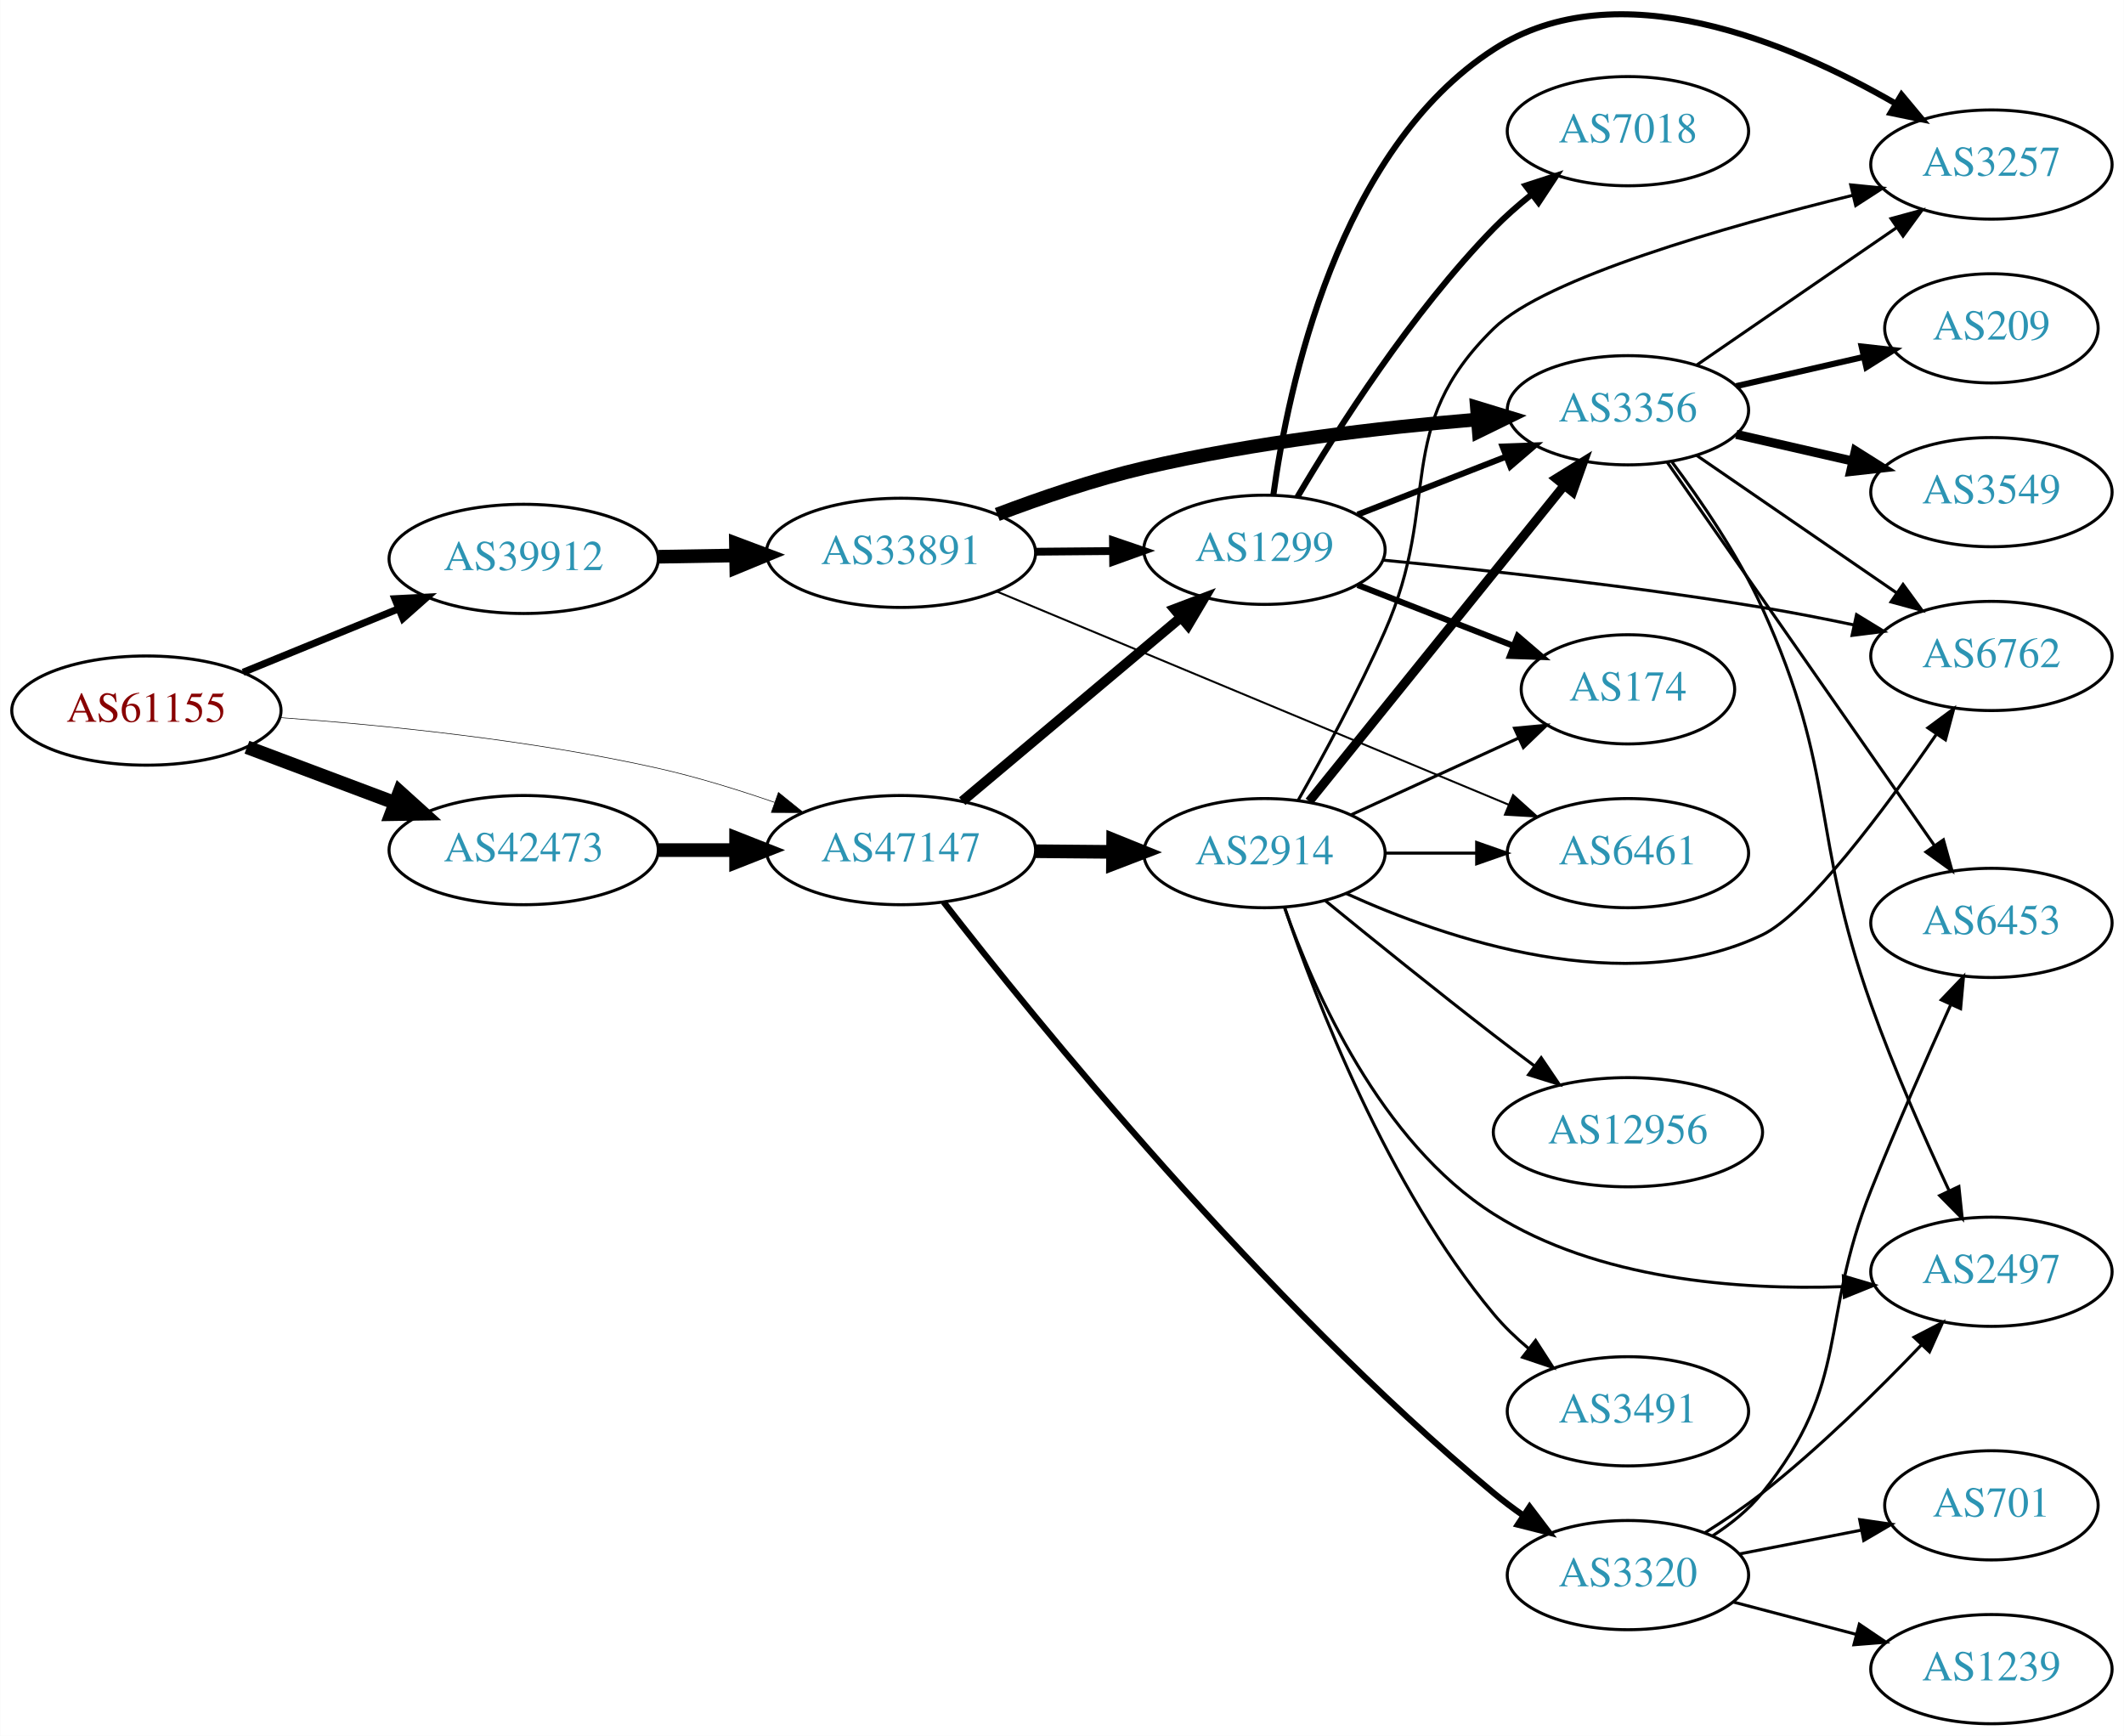
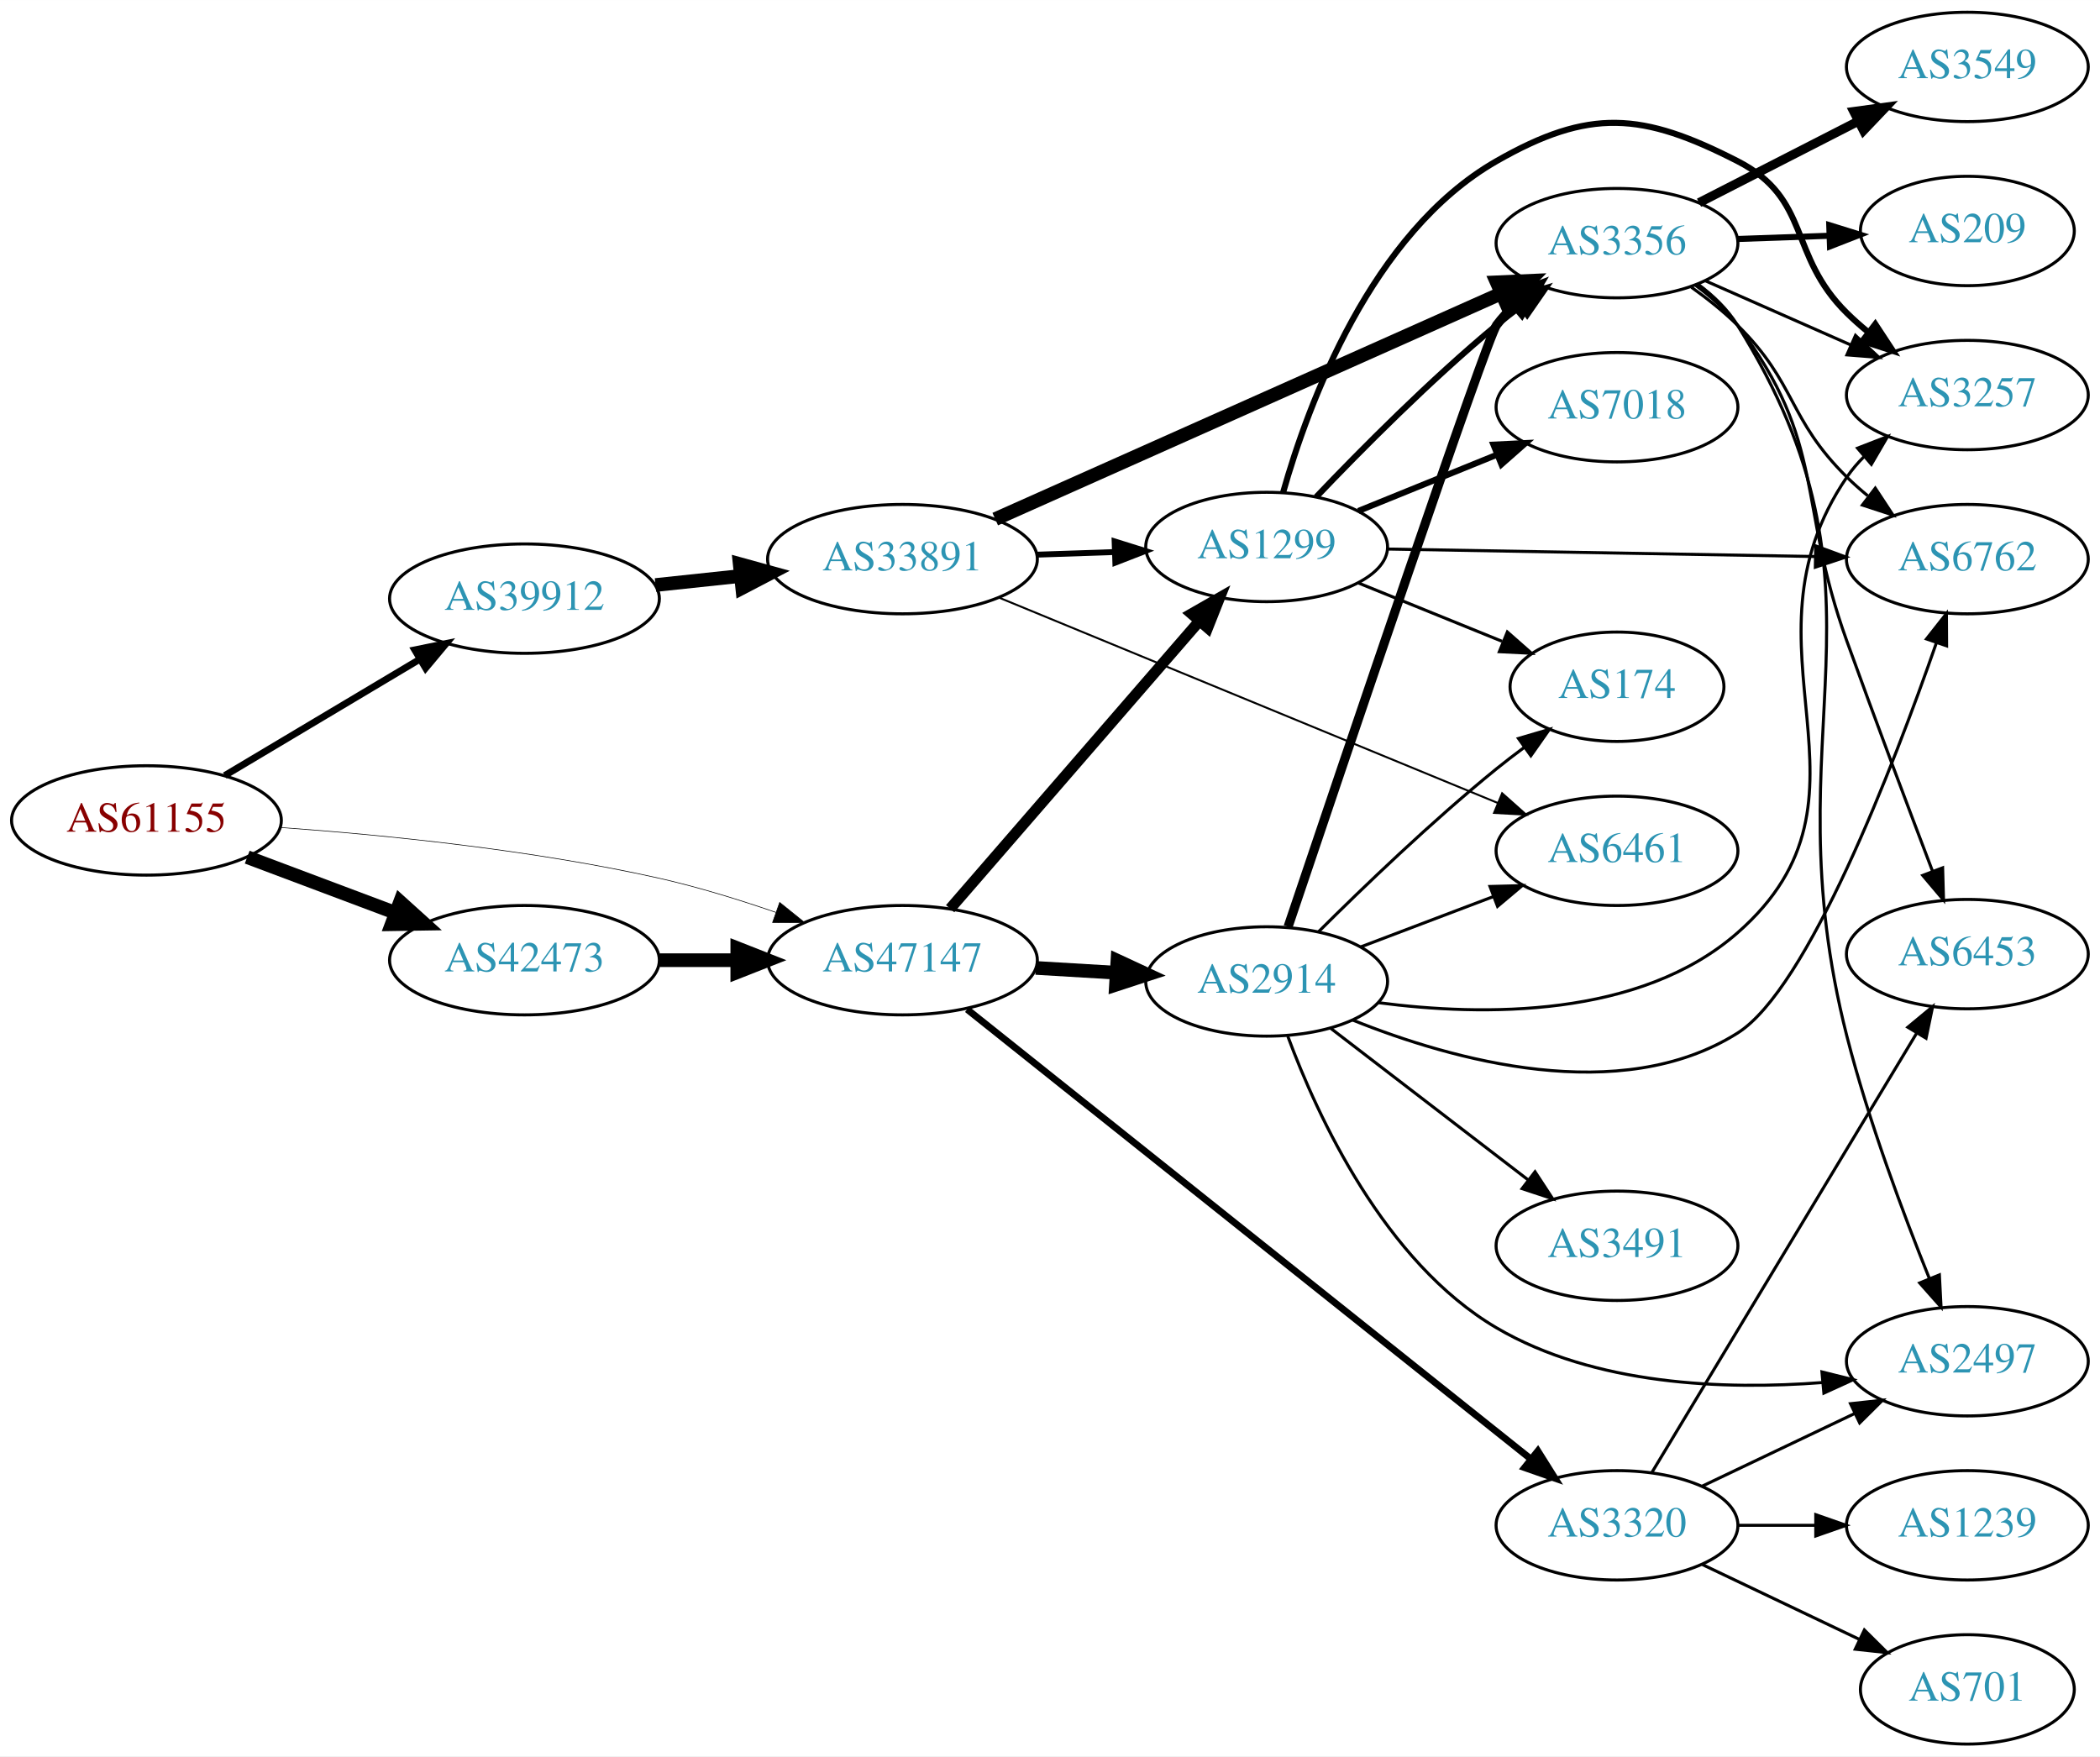
- <svg xmlns="http://www.w3.org/2000/svg" xmlns:xlink="http://www.w3.org/1999/xlink" width="700pt" height="572pt" viewBox="0.00 0.00 700.15 572.24">
-   <g id="graph0" class="graph" transform="scale(1 1) rotate(0) translate(4 568.241)">
-     <polygon fill="white" stroke="none" points="-4,4 -4,-568.241 696.155,-568.241 696.155,4 -4,4" />
+ <svg xmlns="http://www.w3.org/2000/svg" xmlns:xlink="http://www.w3.org/1999/xlink" width="691pt" height="578pt" viewBox="0.00 0.00 691.06 578.00">
+   <g id="graph0" class="graph" transform="scale(1 1) rotate(0) translate(4 574)">
+     <polygon fill="white" stroke="none" points="-4,4 -4,-574 687.055,-574 687.055,4 -4,4" />
    <g id="node1" class="node">
      <g id="a_node1">
        <a xlink:href="/asn/61155" xlink:title="AS61155 ~ CUBiT IT Solutions GmbH [AT]">
-           <ellipse fill="#ffffff" stroke="black" cx="44.196" cy="-334" rx="44.393" ry="18" />
-           <text text-anchor="middle" x="44.196" y="-330.3" font-family="Times,serif" font-size="14.00" fill="#880000">AS61155</text>
+           <ellipse fill="#ffffff" stroke="black" cx="44.196" cy="-304" rx="44.393" ry="18" />
+           <text text-anchor="middle" x="44.196" y="-300.3" font-family="Times,serif" font-size="14.00" fill="#880000">AS61155</text>
        </a>
      </g>
    </g>
    <g id="node2" class="node">
      <g id="a_node2">
        <a xlink:href="/asn/39912" xlink:title="AS39912 ~ oja.at GmbH [AT]">
-           <ellipse fill="#ffffff" stroke="black" cx="168.588" cy="-384" rx="44.393" ry="18" />
-           <text text-anchor="middle" x="168.588" y="-380.3" font-family="Times,serif" font-size="14.00" fill="#2c94b3">AS39912</text>
+           <ellipse fill="#ffffff" stroke="black" cx="168.588" cy="-377" rx="44.393" ry="18" />
+           <text text-anchor="middle" x="168.588" y="-373.3" font-family="Times,serif" font-size="14.00" fill="#2c94b3">AS39912</text>
        </a>
      </g>
    </g>
    <g id="edge1" class="edge">
-       <path fill="none" stroke="black" stroke-width="2.348" d="M76.081,-346.617C91.591,-352.953 110.576,-360.709 127.225,-367.511" />
-       <polygon fill="black" stroke="black" stroke-width="2.348" points="126.132,-370.845 136.713,-371.387 128.78,-364.365 126.132,-370.845" />
+       <path fill="none" stroke="black" stroke-width="2.25" d="M69.964,-318.773C88.461,-329.805 113.94,-345.002 134.23,-357.104" />
+       <polygon fill="black" stroke="black" stroke-width="2.25" points="132.476,-360.133 142.857,-362.249 136.062,-354.121 132.476,-360.133" />
    </g>
    <g id="node3" class="node">
      <g id="a_node3">
        <a xlink:href="/asn/42473" xlink:title="AS42473 ~ ANEXIA Internetdienstleistungs GmbH [AT]">
-           <ellipse fill="#ffffff" stroke="black" cx="168.588" cy="-288" rx="44.393" ry="18" />
-           <text text-anchor="middle" x="168.588" y="-284.3" font-family="Times,serif" font-size="14.00" fill="#2c94b3">AS42473</text>
+           <ellipse fill="#ffffff" stroke="black" cx="168.588" cy="-258" rx="44.393" ry="18" />
+           <text text-anchor="middle" x="168.588" y="-254.3" font-family="Times,serif" font-size="14.00" fill="#2c94b3">AS42473</text>
        </a>
      </g>
    </g>
    <g id="edge2" class="edge">
-       <path fill="none" stroke="black" stroke-width="4.5" d="M77.353,-321.914C92.251,-316.315 110.138,-309.592 126.043,-303.614" />
-       <polygon fill="black" stroke="black" stroke-width="4.5" points="127.67,-307.209 135.646,-300.005 124.9,-299.838 127.67,-307.209" />
+       <path fill="none" stroke="black" stroke-width="4.5" d="M77.353,-291.914C92.251,-286.315 110.138,-279.592 126.043,-273.614" />
+       <polygon fill="black" stroke="black" stroke-width="4.5" points="127.67,-277.209 135.646,-270.005 124.9,-269.838 127.67,-277.209" />
    </g>
    <g id="node4" class="node">
      <g id="a_node4">
        <a xlink:href="/asn/47147" xlink:title="AS47147 ~ ANEXIA Internetdienstleistungs GmbH [AT]">
-           <ellipse fill="#ffffff" stroke="black" cx="292.98" cy="-288" rx="44.393" ry="18" />
-           <text text-anchor="middle" x="292.98" y="-284.3" font-family="Times,serif" font-size="14.00" fill="#2c94b3">AS47147</text>
+           <ellipse fill="#ffffff" stroke="black" cx="292.98" cy="-258" rx="44.393" ry="18" />
+           <text text-anchor="middle" x="292.98" y="-254.3" font-family="Times,serif" font-size="14.00" fill="#2c94b3">AS47147</text>
        </a>
      </g>
    </g>
    <g id="edge3" class="edge">
-       <path fill="none" stroke="black" stroke-width="0.196" d="M88.326,-331.675C122.427,-329.224 171.07,-324.36 212.784,-315 225.534,-312.139 239.102,-307.955 251.339,-303.731" />
-       <polygon fill="black" stroke="black" stroke-width="0.196" points="252.576,-307.006 260.826,-300.359 250.232,-300.41 252.576,-307.006" />
+       <path fill="none" stroke="black" stroke-width="0.205" d="M88.326,-301.675C122.427,-299.224 171.07,-294.36 212.784,-285 225.534,-282.139 239.102,-277.955 251.339,-273.731" />
+       <polygon fill="black" stroke="black" stroke-width="0.205" points="252.576,-277.006 260.826,-270.359 250.232,-270.41 252.576,-277.006" />
    </g>
    <g id="node5" class="node">
      <g id="a_node5">
        <a xlink:href="/asn/33891" xlink:title="AS33891 ~ CORE-BACKBONE GMBH GLOBAL NETWORK [DE]">
-           <ellipse fill="#ffffff" stroke="black" cx="292.98" cy="-386" rx="44.393" ry="18" />
-           <text text-anchor="middle" x="292.98" y="-382.3" font-family="Times,serif" font-size="14.00" fill="#2c94b3">AS33891</text>
+           <ellipse fill="#ffffff" stroke="black" cx="292.98" cy="-390" rx="44.393" ry="18" />
+           <text text-anchor="middle" x="292.98" y="-386.3" font-family="Times,serif" font-size="14.00" fill="#2c94b3">AS33891</text>
        </a>
      </g>
    </g>
    <g id="edge4" class="edge">
-       <path fill="none" stroke="black" stroke-width="4.5" d="M213.084,-384.711C221.29,-384.845 229.961,-384.987 238.434,-385.125" />
-       <polygon fill="black" stroke="black" stroke-width="4.5" points="238.562,-389.065 248.625,-385.292 238.691,-381.191 238.562,-389.065" />
+       <path fill="none" stroke="black" stroke-width="4.5" d="M211.709,-381.474C220.748,-382.434 230.403,-383.46 239.772,-384.455" />
+       <polygon fill="black" stroke="black" stroke-width="4.5" points="239.422,-388.377 249.782,-385.518 240.254,-380.546 239.422,-388.377" />
    </g>
    <g id="edge19" class="edge">
-       <path fill="none" stroke="black" stroke-width="4.5" d="M213.084,-288C221.29,-288 229.961,-288 238.434,-288" />
-       <polygon fill="black" stroke="black" stroke-width="4.5" points="238.625,-291.938 248.625,-288 238.625,-284.063 238.625,-291.938" />
-     </g>
-     <g id="node8" class="node">
-       <g id="a_node8">
+       <path fill="none" stroke="black" stroke-width="4.5" d="M213.084,-258C221.29,-258 229.961,-258 238.434,-258" />
+       <polygon fill="black" stroke="black" stroke-width="4.5" points="238.625,-261.938 248.625,-258 238.625,-254.063 238.625,-261.938" />
+     </g>
+     <g id="node7" class="node">
+       <g id="a_node7">
        <a xlink:href="/asn/1299" xlink:title="AS1299 ~ Telia Carrier [EU]">
-           <ellipse fill="#ffffff" stroke="black" cx="412.823" cy="-387" rx="39.794" ry="18" />
-           <text text-anchor="middle" x="412.823" y="-383.3" font-family="Times,serif" font-size="14.00" fill="#2c94b3">AS1299</text>
-         </a>
-       </g>
-     </g>
-     <g id="edge22" class="edge">
-       <path fill="none" stroke="black" stroke-width="3.273" d="M313.176,-304.126C332.723,-320.548 363.188,-346.141 385.091,-364.542" />
-       <polygon fill="black" stroke="black" stroke-width="3.273" points="383.117,-367.455 393.025,-371.208 387.62,-362.096 383.117,-367.455" />
+           <ellipse fill="#ffffff" stroke="black" cx="412.823" cy="-394" rx="39.794" ry="18" />
+           <text text-anchor="middle" x="412.823" y="-390.3" font-family="Times,serif" font-size="14.00" fill="#2c94b3">AS1299</text>
+         </a>
+       </g>
+     </g>
+     <g id="edge21" class="edge">
+       <path fill="none" stroke="black" stroke-width="3.6" d="M308.667,-274.95C329.332,-298.799 367.105,-342.392 390.759,-369.691" />
+       <polygon fill="black" stroke="black" stroke-width="3.6" points="388.128,-371.999 397.321,-377.264 393.418,-367.415 388.128,-371.999" />
    </g>
    <g id="node17" class="node">
      <g id="a_node17">
        <a xlink:href="/asn/2914" xlink:title="AS2914 ~ NTT America, Inc. [US]">
-           <ellipse fill="#ffffff" stroke="black" cx="412.823" cy="-287" rx="39.794" ry="18" />
-           <text text-anchor="middle" x="412.823" y="-283.3" font-family="Times,serif" font-size="14.00" fill="#2c94b3">AS2914</text>
+           <ellipse fill="#ffffff" stroke="black" cx="412.823" cy="-251" rx="39.794" ry="18" />
+           <text text-anchor="middle" x="412.823" y="-247.3" font-family="Times,serif" font-size="14.00" fill="#2c94b3">AS2914</text>
        </a>
      </g>
    </g>
    <g id="edge20" class="edge">
-       <path fill="none" stroke="black" stroke-width="4.5" d="M337.191,-287.633C345.504,-287.563 354.267,-287.488 362.749,-287.416" />
-       <polygon fill="black" stroke="black" stroke-width="4.5" points="362.942,-291.353 372.908,-287.33 362.875,-283.478 362.942,-291.353" />
+       <path fill="none" stroke="black" stroke-width="4.5" d="M336.858,-255.453C345.466,-254.942 354.569,-254.401 363.353,-253.879" />
+       <polygon fill="black" stroke="black" stroke-width="4.5" points="363.719,-257.802 373.467,-253.278 363.251,-249.941 363.719,-257.802" />
    </g>
    <g id="node18" class="node">
      <g id="a_node18">
        <a xlink:href="/asn/3320" xlink:title="AS3320 ~ DTAG [DE]">
-           <ellipse fill="#ffffff" stroke="black" cx="532.666" cy="-49" rx="39.794" ry="18" />
-           <text text-anchor="middle" x="532.666" y="-45.3" font-family="Times,serif" font-size="14.00" fill="#2c94b3">AS3320</text>
-         </a>
-       </g>
-     </g>
-     <g id="edge21" class="edge">
-       <path fill="none" stroke="black" stroke-width="2.045" d="M307.022,-270.887C336.532,-232.866 411.844,-139.7 488.469,-76 491.519,-73.465 494.826,-70.989 498.206,-68.63" />
-       <polygon fill="black" stroke="black" stroke-width="2.045" points="500.247,-71.477 506.655,-63.039 496.384,-65.639 500.247,-71.477" />
+           <ellipse fill="#ffffff" stroke="black" cx="528.116" cy="-72" rx="39.794" ry="18" />
+           <text text-anchor="middle" x="528.116" y="-68.3" font-family="Times,serif" font-size="14.00" fill="#2c94b3">AS3320</text>
+         </a>
+       </g>
+     </g>
+     <g id="edge22" class="edge">
+       <path fill="none" stroke="black" stroke-width="2.25" d="M314.262,-241.819C356.169,-208.385 452.345,-131.654 499.721,-93.856" />
+       <polygon fill="black" stroke="black" stroke-width="2.25" points="502.07,-96.459 507.705,-87.487 497.705,-90.987 502.07,-96.459" />
    </g>
    <g id="node6" class="node">
      <g id="a_node6">
        <a xlink:href="/asn/3356" xlink:title="AS3356 ~ Level 3 Parent, LLC [US]">
-           <ellipse fill="#ffffff" stroke="black" cx="532.666" cy="-433" rx="39.794" ry="18" />
-           <text text-anchor="middle" x="532.666" y="-429.3" font-family="Times,serif" font-size="14.00" fill="#2c94b3">AS3356</text>
+           <ellipse fill="#ffffff" stroke="black" cx="528.116" cy="-494" rx="39.794" ry="18" />
+           <text text-anchor="middle" x="528.116" y="-490.3" font-family="Times,serif" font-size="14.00" fill="#2c94b3">AS3356</text>
        </a>
      </g>
    </g>
    <g id="edge5" class="edge">
-       <path fill="none" stroke="black" stroke-width="4.5" d="M324.728,-398.652C339.205,-404.146 356.846,-410.184 373.176,-414 409.422,-422.47 451.263,-427.283 482.85,-429.944" />
-       <polygon fill="black" stroke="black" stroke-width="4.5" points="482.864,-433.895 493.146,-430.766 483.491,-426.045 482.864,-433.895" />
-     </g>
-     <g id="node7" class="node">
-       <g id="a_node7">
+       <path fill="none" stroke="black" stroke-width="4.5" d="M323.507,-403.172C365.831,-422.052 443.724,-456.799 489.926,-477.41" />
+       <polygon fill="black" stroke="black" stroke-width="4.5" points="488.543,-481.105 499.28,-481.583 491.752,-473.913 488.543,-481.105" />
+     </g>
+     <g id="edge6" class="edge">
+       <path fill="none" stroke="black" stroke-width="1.929" d="M337.191,-391.467C345.504,-391.749 354.267,-392.046 362.749,-392.334" />
+       <polygon fill="black" stroke="black" stroke-width="1.929" points="362.795,-395.838 372.908,-392.679 363.032,-388.842 362.795,-395.838" />
+     </g>
+     <g id="node8" class="node">
+       <g id="a_node8">
        <a xlink:href="/asn/6461" xlink:title="AS6461 ~ ZAYO-6461 [US]">
-           <ellipse fill="#ffffff" stroke="black" cx="532.666" cy="-287" rx="39.794" ry="18" />
-           <text text-anchor="middle" x="532.666" y="-283.3" font-family="Times,serif" font-size="14.00" fill="#2c94b3">AS6461</text>
-         </a>
-       </g>
-     </g>
-     <g id="edge6" class="edge">
-       <path fill="none" stroke="black" stroke-width="0.643" d="M324.567,-373.26C367.733,-355.281 446.488,-322.478 493.452,-302.917" />
-       <polygon fill="black" stroke="black" stroke-width="0.643" points="494.799,-306.147 502.684,-299.071 492.107,-299.685 494.799,-306.147" />
+           <ellipse fill="#ffffff" stroke="black" cx="528.116" cy="-294" rx="39.794" ry="18" />
+           <text text-anchor="middle" x="528.116" y="-290.3" font-family="Times,serif" font-size="14.00" fill="#2c94b3">AS6461</text>
+         </a>
+       </g>
    </g>
    <g id="edge7" class="edge">
-       <path fill="none" stroke="black" stroke-width="2.571" d="M337.191,-386.367C345.504,-386.437 354.267,-386.512 362.749,-386.584" />
-       <polygon fill="black" stroke="black" stroke-width="2.571" points="362.878,-390.085 372.908,-386.67 362.938,-383.085 362.878,-390.085" />
+       <path fill="none" stroke="black" stroke-width="0.643" d="M324.939,-377.252C367.262,-359.824 443.142,-328.579 488.938,-309.721" />
+       <polygon fill="black" stroke="black" stroke-width="0.643" points="490.317,-312.938 498.231,-305.894 487.652,-306.465 490.317,-312.938" />
+     </g>
+     <g id="node10" class="node">
+       <g id="a_node10">
+         <a xlink:href="/asn/3257" xlink:title="AS3257 ~ GTT [DE]">
+           <ellipse fill="#ffffff" stroke="black" cx="643.409" cy="-444" rx="39.794" ry="18" />
+           <text text-anchor="middle" x="643.409" y="-440.3" font-family="Times,serif" font-size="14.00" fill="#2c94b3">AS3257</text>
+         </a>
+       </g>
+     </g>
+     <g id="edge15" class="edge">
+       <path fill="none" stroke="black" d="M557.121,-481.64C571.555,-475.27 589.356,-467.414 604.955,-460.53" />
+       <polygon fill="black" stroke="black" points="606.598,-463.63 614.333,-456.391 603.772,-457.226 606.598,-463.63" />
+     </g>
+     <g id="node11" class="node">
+       <g id="a_node11">
+         <a xlink:href="/asn/6762" xlink:title="AS6762 ~ TELECOM ITALIA SPARKLE S.p.A. [IT]">
+           <ellipse fill="#ffffff" stroke="black" cx="643.409" cy="-390" rx="39.794" ry="18" />
+           <text text-anchor="middle" x="643.409" y="-386.3" font-family="Times,serif" font-size="14.00" fill="#2c94b3">AS6762</text>
+         </a>
+       </g>
+     </g>
+     <g id="edge18" class="edge">
+       <path fill="none" stroke="black" d="M552.592,-479.493C557.853,-475.739 563.216,-471.482 567.762,-467 587.262,-447.775 584.263,-436.225 603.762,-417 605.893,-414.899 608.204,-412.847 610.6,-410.874" />
+       <polygon fill="black" stroke="black" points="613.112,-413.359 618.933,-404.507 608.862,-407.797 613.112,-413.359" />
+     </g>
+     <g id="node13" class="node">
+       <g id="a_node13">
+         <a xlink:href="/asn/6453" xlink:title="AS6453 ~ TATA COMMUNICATIONS (AMERICA) INC [US]">
+           <ellipse fill="#ffffff" stroke="black" cx="643.409" cy="-260" rx="39.794" ry="18" />
+           <text text-anchor="middle" x="643.409" y="-256.3" font-family="Times,serif" font-size="14.00" fill="#2c94b3">AS6453</text>
+         </a>
+       </g>
+     </g>
+     <g id="edge13" class="edge">
+       <path fill="none" stroke="black" d="M554.004,-480.087C559.083,-476.359 564.012,-471.963 567.762,-467 597.251,-427.976 587.17,-409.013 603.762,-363 613.061,-337.215 624.08,-307.97 631.967,-287.247" />
+       <polygon fill="black" stroke="black" points="635.273,-288.403 635.567,-277.812 628.732,-285.908 635.273,-288.403" />
+     </g>
+     <g id="node14" class="node">
+       <g id="a_node14">
+         <a xlink:href="/asn/2497" xlink:title="AS2497 ~ Internet Initiative Japan Inc. [JP]">
+           <ellipse fill="#ffffff" stroke="black" cx="643.409" cy="-126" rx="39.794" ry="18" />
+           <text text-anchor="middle" x="643.409" y="-122.3" font-family="Times,serif" font-size="14.00" fill="#2c94b3">AS2497</text>
+         </a>
+       </g>
+     </g>
+     <g id="edge14" class="edge">
+       <path fill="none" stroke="black" d="M554.691,-480.558C559.733,-476.806 564.475,-472.281 567.762,-467 623.372,-377.671 577.768,-334.962 603.762,-233 610.839,-205.243 622.301,-174.594 630.908,-153.239" />
+       <polygon fill="black" stroke="black" points="634.206,-154.421 634.754,-143.84 627.728,-151.77 634.206,-154.421" />
+     </g>
+     <g id="node15" class="node">
+       <g id="a_node15">
+         <a xlink:href="/asn/3549" xlink:title="AS3549 ~ Level 3 Parent, LLC [US]">
+           <ellipse fill="#ffffff" stroke="black" cx="643.409" cy="-552" rx="39.794" ry="18" />
+           <text text-anchor="middle" x="643.409" y="-548.3" font-family="Times,serif" font-size="14.00" fill="#2c94b3">AS3549</text>
+         </a>
+       </g>
+     </g>
+     <g id="edge16" class="edge">
+       <path fill="none" stroke="black" stroke-width="3" d="M555.108,-507.306C570.652,-515.264 590.602,-525.478 607.507,-534.132" />
+       <polygon fill="black" stroke="black" stroke-width="3" points="606.042,-537.314 616.538,-538.756 609.232,-531.083 606.042,-537.314" />
+     </g>
+     <g id="node16" class="node">
+       <g id="a_node16">
+         <a xlink:href="/asn/209" xlink:title="AS209 ~ CenturyLink Communications, LLC [US]">
+           <ellipse fill="#ffffff" stroke="black" cx="643.409" cy="-498" rx="35.194" ry="18" />
+           <text text-anchor="middle" x="643.409" y="-494.3" font-family="Times,serif" font-size="14.00" fill="#2c94b3">AS209</text>
+         </a>
+       </g>
+     </g>
+     <g id="edge17" class="edge">
+       <path fill="none" stroke="black" stroke-width="2" d="M567.788,-495.365C577.493,-495.708 587.984,-496.078 597.947,-496.43" />
+       <polygon fill="black" stroke="black" stroke-width="2" points="597.966,-499.933 608.083,-496.788 598.213,-492.937 597.966,-499.933" />
+     </g>
+     <g id="edge11" class="edge">
+       <path fill="none" stroke="black" stroke-width="2" d="M429.128,-410.455C443.741,-425.796 466.697,-448.956 488.469,-467 490.99,-469.089 493.667,-471.184 496.389,-473.233" />
+       <polygon fill="black" stroke="black" stroke-width="2" points="494.434,-476.139 504.581,-479.187 498.549,-470.477 494.434,-476.139" />
    </g>
    <g id="node9" class="node">
      <g id="a_node9">
-         <a xlink:href="/asn/2497" xlink:title="AS2497 ~ Internet Initiative Japan Inc. [JP]">
-           <ellipse fill="#ffffff" stroke="black" cx="652.508" cy="-149" rx="39.794" ry="18" />
-           <text text-anchor="middle" x="652.508" y="-145.3" font-family="Times,serif" font-size="14.00" fill="#2c94b3">AS2497</text>
+         <a xlink:href="/asn/7018" xlink:title="AS7018 ~ AT&amp;T Services, Inc. [US]">
+           <ellipse fill="#ffffff" stroke="black" cx="528.116" cy="-440" rx="39.794" ry="18" />
+           <text text-anchor="middle" x="528.116" y="-436.3" font-family="Times,serif" font-size="14.00" fill="#2c94b3">AS7018</text>
        </a>
      </g>
    </g>
    <g id="edge8" class="edge">
-       <path fill="none" stroke="black" d="M547.191,-415.96C556.643,-403.339 568.943,-385.386 576.862,-368 601.888,-313.05 592.669,-293.904 612.862,-237 620.279,-216.099 630.412,-193.18 638.441,-175.972" />
-       <polygon fill="black" stroke="black" points="641.781,-177.096 642.889,-166.559 635.452,-174.105 641.781,-177.096" />
-     </g>
-     <g id="node10" class="node">
-       <g id="a_node10">
-         <a xlink:href="/asn/6762" xlink:title="AS6762 ~ TELECOM ITALIA SPARKLE S.p.A. [IT]">
-           <ellipse fill="#ffffff" stroke="black" cx="652.508" cy="-352" rx="39.794" ry="18" />
-           <text text-anchor="middle" x="652.508" y="-348.3" font-family="Times,serif" font-size="14.00" fill="#2c94b3">AS6762</text>
-         </a>
-       </g>
+       <path fill="none" stroke="black" stroke-width="2" d="M442.999,-405.846C456.874,-411.48 473.652,-418.292 488.561,-424.346" />
+       <polygon fill="black" stroke="black" stroke-width="2" points="487.457,-427.675 498.039,-428.194 490.09,-421.189 487.457,-427.675" />
    </g>
    <g id="edge9" class="edge">
-       <path fill="none" stroke="black" d="M555.28,-418.143C573.768,-405.435 600.582,-387.005 621.212,-372.825" />
-       <polygon fill="black" stroke="black" points="623.373,-375.586 629.632,-367.037 619.408,-369.817 623.373,-375.586" />
-     </g>
-     <g id="node11" class="node">
-       <g id="a_node11">
-         <a xlink:href="/asn/209" xlink:title="AS209 ~ CenturyLink Communications, LLC [US]">
-           <ellipse fill="#ffffff" stroke="black" cx="652.508" cy="-460" rx="35.194" ry="18" />
-           <text text-anchor="middle" x="652.508" y="-456.3" font-family="Times,serif" font-size="14.00" fill="#2c94b3">AS209</text>
-         </a>
-       </g>
+       <path fill="none" stroke="black" stroke-width="2" d="M418.253,-411.995C426.484,-441.038 447.181,-497.375 488.469,-521 519.058,-538.502 536.397,-537.067 567.762,-521 592.134,-508.516 584.263,-490.225 603.762,-471 605.893,-468.899 608.204,-466.847 610.6,-464.874" />
+       <polygon fill="black" stroke="black" stroke-width="2" points="613.112,-467.359 618.933,-458.507 608.862,-461.797 613.112,-467.359" />
    </g>
    <g id="edge10" class="edge">
-       <path fill="none" stroke="black" stroke-width="2" d="M568.385,-440.955C581.477,-443.955 596.499,-447.396 610.14,-450.522" />
-       <polygon fill="black" stroke="black" stroke-width="2" points="609.718,-454.016 620.247,-452.838 611.282,-447.193 609.718,-454.016" />
+       <path fill="none" stroke="black" d="M452.599,-393.321C491.432,-392.642 551.316,-391.594 593.413,-390.857" />
+       <polygon fill="black" stroke="black" points="593.505,-394.356 603.442,-390.682 593.382,-387.357 593.505,-394.356" />
    </g>
    <g id="node12" class="node">
      <g id="a_node12">
-         <a xlink:href="/asn/6453" xlink:title="AS6453 ~ TATA COMMUNICATIONS (AMERICA) INC [US]">
-           <ellipse fill="#ffffff" stroke="black" cx="652.508" cy="-264" rx="39.794" ry="18" />
-           <text text-anchor="middle" x="652.508" y="-260.3" font-family="Times,serif" font-size="14.00" fill="#2c94b3">AS6453</text>
-         </a>
-       </g>
-     </g>
-     <g id="edge11" class="edge">
-       <path fill="none" stroke="black" d="M545.613,-415.865C566.435,-386.005 609.465,-324.294 633.776,-289.43" />
-       <polygon fill="black" stroke="black" points="636.68,-291.385 639.529,-281.18 630.938,-287.381 636.68,-291.385" />
-     </g>
-     <g id="node13" class="node">
-       <g id="a_node13">
-         <a xlink:href="/asn/3257" xlink:title="AS3257 ~ GTT [DE]">
-           <ellipse fill="#ffffff" stroke="black" cx="652.508" cy="-514" rx="39.794" ry="18" />
-           <text text-anchor="middle" x="652.508" y="-510.3" font-family="Times,serif" font-size="14.00" fill="#2c94b3">AS3257</text>
+         <a xlink:href="/asn/174" xlink:title="AS174 ~ Cogent Communications [US]">
+           <ellipse fill="#ffffff" stroke="black" cx="528.116" cy="-348" rx="35.194" ry="18" />
+           <text text-anchor="middle" x="528.116" y="-344.3" font-family="Times,serif" font-size="14.00" fill="#2c94b3">AS174</text>
        </a>
      </g>
    </g>
    <g id="edge12" class="edge">
-       <path fill="none" stroke="black" d="M555.28,-447.857C573.768,-460.565 600.582,-478.995 621.212,-493.175" />
-       <polygon fill="black" stroke="black" points="619.408,-496.183 629.632,-498.963 623.373,-490.414 619.408,-496.183" />
-     </g>
-     <g id="node14" class="node">
-       <g id="a_node14">
-         <a xlink:href="/asn/3549" xlink:title="AS3549 ~ Level 3 Parent, LLC [US]">
-           <ellipse fill="#ffffff" stroke="black" cx="652.508" cy="-406" rx="39.794" ry="18" />
-           <text text-anchor="middle" x="652.508" y="-402.3" font-family="Times,serif" font-size="14.00" fill="#2c94b3">AS3549</text>
-         </a>
-       </g>
-     </g>
-     <g id="edge13" class="edge">
-       <path fill="none" stroke="black" stroke-width="3" d="M568.385,-425.045C580.385,-422.296 594.006,-419.175 606.698,-416.267" />
-       <polygon fill="black" stroke="black" stroke-width="3" points="607.664,-419.636 616.63,-413.991 606.101,-412.813 607.664,-419.636" />
-     </g>
-     <g id="edge18" class="edge">
-       <path fill="none" stroke="black" stroke-width="2" d="M443.56,-398.608C458.353,-404.382 476.431,-411.439 492.352,-417.654" />
-       <polygon fill="black" stroke="black" stroke-width="2" points="491.35,-421.02 501.938,-421.396 493.896,-414.499 491.35,-421.02" />
-     </g>
-     <g id="edge17" class="edge">
-       <path fill="none" stroke="black" d="M451.851,-383.601C484.986,-380.394 534.265,-375.031 576.862,-368 586.664,-366.382 597.126,-364.34 607.021,-362.26" />
-       <polygon fill="black" stroke="black" points="608.037,-365.622 617.076,-360.096 606.564,-358.779 608.037,-365.622" />
-     </g>
-     <g id="edge16" class="edge">
-       <path fill="none" stroke="black" stroke-width="2" d="M415.743,-404.979C420.607,-440.424 436.951,-518.762 488.469,-552 529.272,-578.324 586.257,-554.105 620.925,-534.101" />
-       <polygon fill="black" stroke="black" stroke-width="2" points="622.871,-537.015 629.657,-528.878 619.278,-531.008 622.871,-537.015" />
-     </g>
-     <g id="node15" class="node">
-       <g id="a_node15">
-         <a xlink:href="/asn/174" xlink:title="AS174 ~ Cogent Communications [US]">
-           <ellipse fill="#ffffff" stroke="black" cx="532.666" cy="-341" rx="35.194" ry="18" />
-           <text text-anchor="middle" x="532.666" y="-337.3" font-family="Times,serif" font-size="14.00" fill="#2c94b3">AS174</text>
-         </a>
-       </g>
-     </g>
-     <g id="edge14" class="edge">
-       <path fill="none" stroke="black" stroke-width="2" d="M443.56,-375.392C459.177,-369.296 478.454,-361.771 494.99,-355.316" />
-       <polygon fill="black" stroke="black" stroke-width="2" points="496.319,-358.555 504.362,-351.658 493.774,-352.034 496.319,-358.555" />
-     </g>
-     <g id="node16" class="node">
-       <g id="a_node16">
-         <a xlink:href="/asn/7018" xlink:title="AS7018 ~ AT&amp;T Services, Inc. [US]">
-           <ellipse fill="#ffffff" stroke="black" cx="532.666" cy="-525" rx="39.794" ry="18" />
-           <text text-anchor="middle" x="532.666" y="-521.3" font-family="Times,serif" font-size="14.00" fill="#2c94b3">AS7018</text>
-         </a>
-       </g>
-     </g>
-     <g id="edge15" class="edge">
-       <path fill="none" stroke="black" stroke-width="2" d="M423.697,-404.416C436.742,-426.525 461.269,-465.137 488.469,-493 492.204,-496.825 496.43,-500.541 500.74,-504.004" />
-       <polygon fill="black" stroke="black" stroke-width="2" points="498.951,-507.041 509.027,-510.317 503.193,-501.473 498.951,-507.041" />
+       <path fill="none" stroke="black" d="M442.999,-382.154C457.412,-376.302 474.956,-369.178 490.286,-362.954" />
+       <polygon fill="black" stroke="black" points="492.035,-366.021 499.984,-359.016 489.402,-359.535 492.035,-366.021" />
    </g>
    <g id="edge24" class="edge">
-       <path fill="none" stroke="black" stroke-width="3" d="M427.572,-304.034C448.327,-329.749 487.773,-378.619 511.697,-408.26" />
-       <polygon fill="black" stroke="black" stroke-width="3" points="509,-410.491 518.004,-416.075 514.447,-406.095 509,-410.491" />
-     </g>
-     <g id="edge30" class="edge">
-       <path fill="none" stroke="black" d="M452.736,-287C462.289,-287 472.639,-287 482.601,-287" />
-       <polygon fill="black" stroke="black" points="482.794,-290.5 492.794,-287 482.794,-283.5 482.794,-290.5" />
+       <path fill="none" stroke="black" stroke-width="3" d="M419.883,-269.014C437.111,-320.158 485.331,-462.845 488.469,-467 490.227,-469.327 492.243,-471.529 494.413,-473.596" />
+       <polygon fill="black" stroke="black" stroke-width="3" points="492.298,-476.389 502.226,-480.088 496.772,-471.005 492.298,-476.389" />
+     </g>
+     <g id="edge29" class="edge">
+       <path fill="none" stroke="black" d="M443.886,-262.41C457.202,-267.464 473.052,-273.48 487.329,-278.899" />
+       <polygon fill="black" stroke="black" points="486.321,-282.26 496.912,-282.536 488.805,-275.716 486.321,-282.26" />
    </g>
    <g id="edge27" class="edge">
-       <path fill="none" stroke="black" d="M419.521,-268.86C429.044,-241.848 450.941,-191.701 488.469,-168 522.642,-146.419 568.992,-142.919 603.538,-144.089" />
-       <polygon fill="black" stroke="black" points="603.697,-147.601 613.854,-144.587 604.035,-140.609 603.697,-147.601" />
+       <path fill="none" stroke="black" d="M449.537,-244.025C484.026,-239.494 535.627,-238.848 567.762,-267 619.333,-312.177 565.149,-360.348 603.762,-417 605.405,-419.409 607.338,-421.671 609.45,-423.779" />
+       <polygon fill="black" stroke="black" points="607.274,-426.524 617.154,-430.349 611.816,-421.197 607.274,-426.524" />
+     </g>
+     <g id="edge26" class="edge">
+       <path fill="none" stroke="black" d="M441.175,-238.284C473.895,-225.125 529.089,-209.633 567.762,-234 590.946,-248.608 619.018,-321.693 633.222,-362.439" />
+       <polygon fill="black" stroke="black" points="629.963,-363.726 636.523,-372.046 636.583,-361.451 629.963,-363.726" />
+     </g>
+     <g id="edge28" class="edge">
+       <path fill="none" stroke="black" d="M429.811,-267.274C444.525,-281.933 467.222,-303.763 488.469,-321 491.373,-323.356 494.472,-325.731 497.603,-328.043" />
+       <polygon fill="black" stroke="black" points="495.689,-330.977 505.855,-333.96 499.768,-325.289 495.689,-330.977" />
    </g>
    <g id="edge25" class="edge">
-       <path fill="none" stroke="black" d="M439.705,-273.725C473.009,-258.603 531.922,-238.591 576.862,-260 591.746,-267.091 617.261,-301.379 634.256,-326.02" />
-       <polygon fill="black" stroke="black" points="631.574,-328.3 640.096,-334.594 637.359,-324.359 631.574,-328.3" />
-     </g>
-     <g id="edge23" class="edge">
-       <path fill="none" stroke="black" d="M423.906,-304.356C432.156,-318.934 443.831,-340.458 452.469,-360 471.568,-403.204 454.641,-427.031 488.469,-460 505.52,-476.618 564.744,-493.516 606.889,-503.879" />
-       <polygon fill="black" stroke="black" points="606.123,-507.295 616.665,-506.242 607.767,-500.49 606.123,-507.295" />
-     </g>
-     <g id="edge29" class="edge">
-       <path fill="none" stroke="black" d="M441.452,-299.661C457.868,-307.183 478.85,-316.798 496.446,-324.861" />
-       <polygon fill="black" stroke="black" points="495.275,-328.174 505.824,-329.158 498.191,-321.811 495.275,-328.174" />
+       <path fill="none" stroke="black" d="M419.783,-232.964C429.522,-206.697 451.551,-158.691 488.469,-137 520.676,-118.078 563.458,-116.503 595.745,-118.993" />
+       <polygon fill="black" stroke="black" points="595.552,-122.49 605.833,-119.927 596.198,-115.519 595.552,-122.49" />
    </g>
    <g id="node19" class="node">
      <g id="a_node19">
-         <a xlink:href="/asn/12956" xlink:title="AS12956 ~ TELXIUS [ES]">
-           <ellipse fill="#ffffff" stroke="black" cx="532.666" cy="-195" rx="44.393" ry="18" />
-           <text text-anchor="middle" x="532.666" y="-191.3" font-family="Times,serif" font-size="14.00" fill="#2c94b3">AS12956</text>
-         </a>
-       </g>
-     </g>
-     <g id="edge26" class="edge">
-       <path fill="none" stroke="black" d="M432.99,-271.25C447.971,-259.023 469.384,-241.731 488.469,-227 492.81,-223.65 497.433,-220.152 501.981,-216.751" />
-       <polygon fill="black" stroke="black" points="504.069,-219.56 510.008,-210.785 499.894,-213.941 504.069,-219.56" />
+         <a xlink:href="/asn/3491" xlink:title="AS3491 ~ PCCW Global, Inc. [US]">
+           <ellipse fill="#ffffff" stroke="black" cx="528.116" cy="-164" rx="39.794" ry="18" />
+           <text text-anchor="middle" x="528.116" y="-160.3" font-family="Times,serif" font-size="14.00" fill="#2c94b3">AS3491</text>
+         </a>
+       </g>
+     </g>
+     <g id="edge23" class="edge">
+       <path fill="none" stroke="black" d="M433.817,-235.646C451.906,-221.755 478.735,-201.153 498.985,-185.602" />
+       <polygon fill="black" stroke="black" points="501.141,-188.359 506.941,-179.493 496.878,-182.807 501.141,-188.359" />
+     </g>
+     <g id="edge31" class="edge">
+       <path fill="none" stroke="black" d="M539.571,-89.35C559.552,-122.506 603.258,-195.032 626.743,-234.004" />
+       <polygon fill="black" stroke="black" points="623.82,-235.934 631.979,-242.692 629.815,-232.321 623.82,-235.934" />
+     </g>
+     <g id="edge33" class="edge">
+       <path fill="none" stroke="black" d="M556.252,-84.934C571.246,-92.081 590.067,-101.052 606.291,-108.785" />
+       <polygon fill="black" stroke="black" points="604.961,-112.028 615.494,-113.171 607.973,-105.709 604.961,-112.028" />
    </g>
    <g id="node20" class="node">
      <g id="a_node20">
-         <a xlink:href="/asn/3491" xlink:title="AS3491 ~ PCCW Global, Inc. [US]">
-           <ellipse fill="#ffffff" stroke="black" cx="532.666" cy="-103" rx="39.794" ry="18" />
-           <text text-anchor="middle" x="532.666" y="-99.3" font-family="Times,serif" font-size="14.00" fill="#2c94b3">AS3491</text>
-         </a>
-       </g>
-     </g>
-     <g id="edge28" class="edge">
-       <path fill="none" stroke="black" d="M419.497,-269.029C429.664,-238.87 453.269,-177.23 488.469,-135 491.82,-130.981 495.774,-127.187 499.907,-123.713" />
-       <polygon fill="black" stroke="black" points="502.217,-126.352 507.965,-117.452 497.921,-120.824 502.217,-126.352" />
-     </g>
-     <g id="edge32" class="edge">
-       <path fill="none" stroke="black" d="M558.054,-62.968C564.364,-66.922 571.022,-71.408 576.862,-76 595.789,-90.886 615.173,-109.98 629.444,-124.906" />
-       <polygon fill="black" stroke="black" points="627.001,-127.418 636.411,-132.288 632.092,-122.613 627.001,-127.418" />
-     </g>
-     <g id="edge34" class="edge">
-       <path fill="none" stroke="black" d="M560.544,-61.93C566.535,-65.792 572.419,-70.494 576.862,-76 606.522,-112.764 595.355,-132.127 612.862,-176 621.081,-196.599 631.184,-219.53 638.998,-236.818" />
-       <polygon fill="black" stroke="black" points="635.977,-238.631 643.303,-246.285 642.349,-235.733 635.977,-238.631" />
+         <a xlink:href="/asn/1239" xlink:title="AS1239 ~ Sprint [US]">
+           <ellipse fill="#ffffff" stroke="black" cx="643.409" cy="-72" rx="39.794" ry="18" />
+           <text text-anchor="middle" x="643.409" y="-68.3" font-family="Times,serif" font-size="14.00" fill="#2c94b3">AS1239</text>
+         </a>
+       </g>
+     </g>
+     <g id="edge30" class="edge">
+       <path fill="none" stroke="black" d="M567.788,-72C575.991,-72 584.755,-72 593.287,-72" />
+       <polygon fill="black" stroke="black" points="593.526,-75.5 603.526,-72 593.526,-68.5 593.526,-75.5" />
    </g>
    <g id="node21" class="node">
      <g id="a_node21">
-         <a xlink:href="/asn/1239" xlink:title="AS1239 ~ Sprint [US]">
-           <ellipse fill="#ffffff" stroke="black" cx="652.508" cy="-18" rx="39.794" ry="18" />
-           <text text-anchor="middle" x="652.508" y="-14.3" font-family="Times,serif" font-size="14.00" fill="#2c94b3">AS1239</text>
-         </a>
-       </g>
-     </g>
-     <g id="edge31" class="edge">
-       <path fill="none" stroke="black" d="M567.434,-40.117C580.008,-36.809 594.463,-33.006 607.802,-29.497" />
-       <polygon fill="black" stroke="black" points="608.954,-32.814 617.734,-26.885 607.173,-26.044 608.954,-32.814" />
-     </g>
-     <g id="node22" class="node">
-       <g id="a_node22">
        <a xlink:href="/asn/701" xlink:title="AS701 ~ UUNET [US]">
-           <ellipse fill="#ffffff" stroke="black" cx="652.508" cy="-72" rx="35.194" ry="18" />
-           <text text-anchor="middle" x="652.508" y="-68.3" font-family="Times,serif" font-size="14.00" fill="#2c94b3">AS701</text>
-         </a>
-       </g>
-     </g>
-     <g id="edge33" class="edge">
-       <path fill="none" stroke="black" d="M569.342,-55.963C581.957,-58.425 596.265,-61.218 609.365,-63.775" />
-       <polygon fill="black" stroke="black" points="609.072,-67.284 619.557,-65.764 610.413,-60.413 609.072,-67.284" />
+           <ellipse fill="#ffffff" stroke="black" cx="643.409" cy="-18" rx="35.194" ry="18" />
+           <text text-anchor="middle" x="643.409" y="-14.3" font-family="Times,serif" font-size="14.00" fill="#2c94b3">AS701</text>
+         </a>
+       </g>
+     </g>
+     <g id="edge32" class="edge">
+       <path fill="none" stroke="black" d="M556.252,-59.066C571.684,-51.71 591.17,-42.423 607.705,-34.541" />
+       <polygon fill="black" stroke="black" points="609.525,-37.551 617.047,-30.089 606.514,-31.232 609.525,-37.551" />
    </g>
  </g>
</svg>
